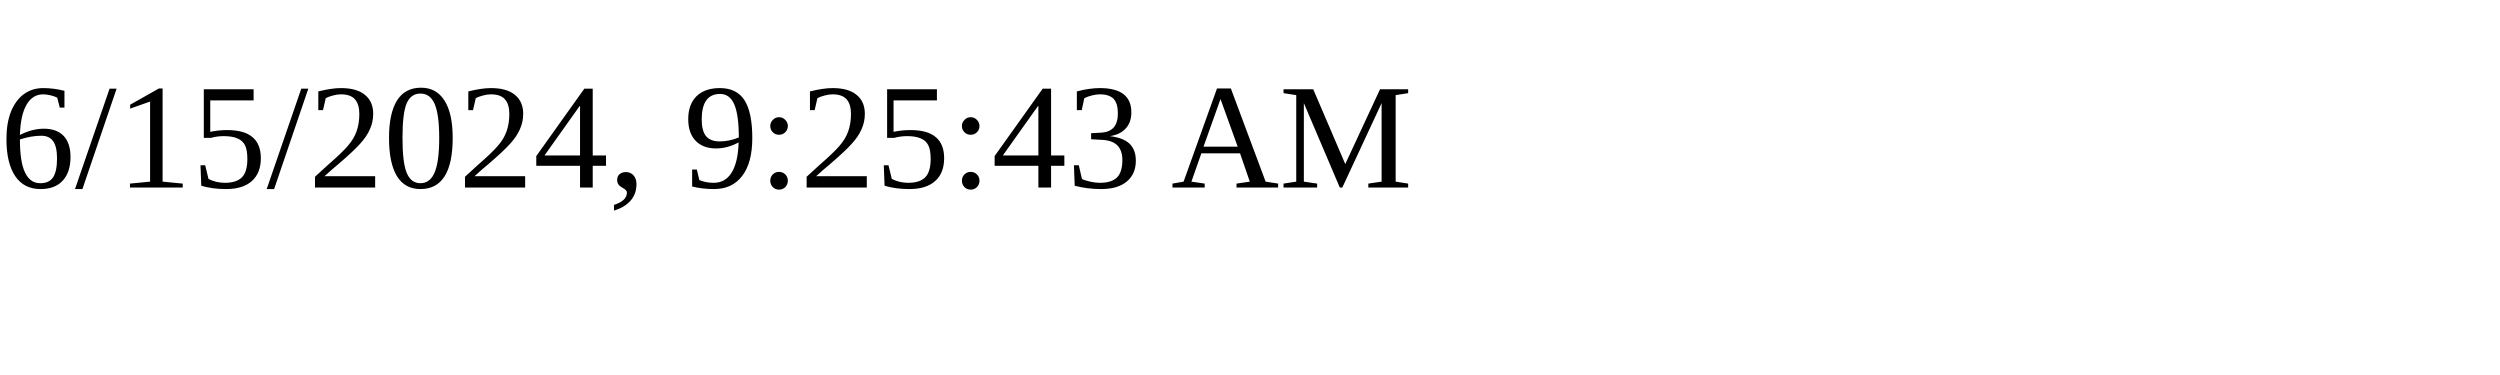
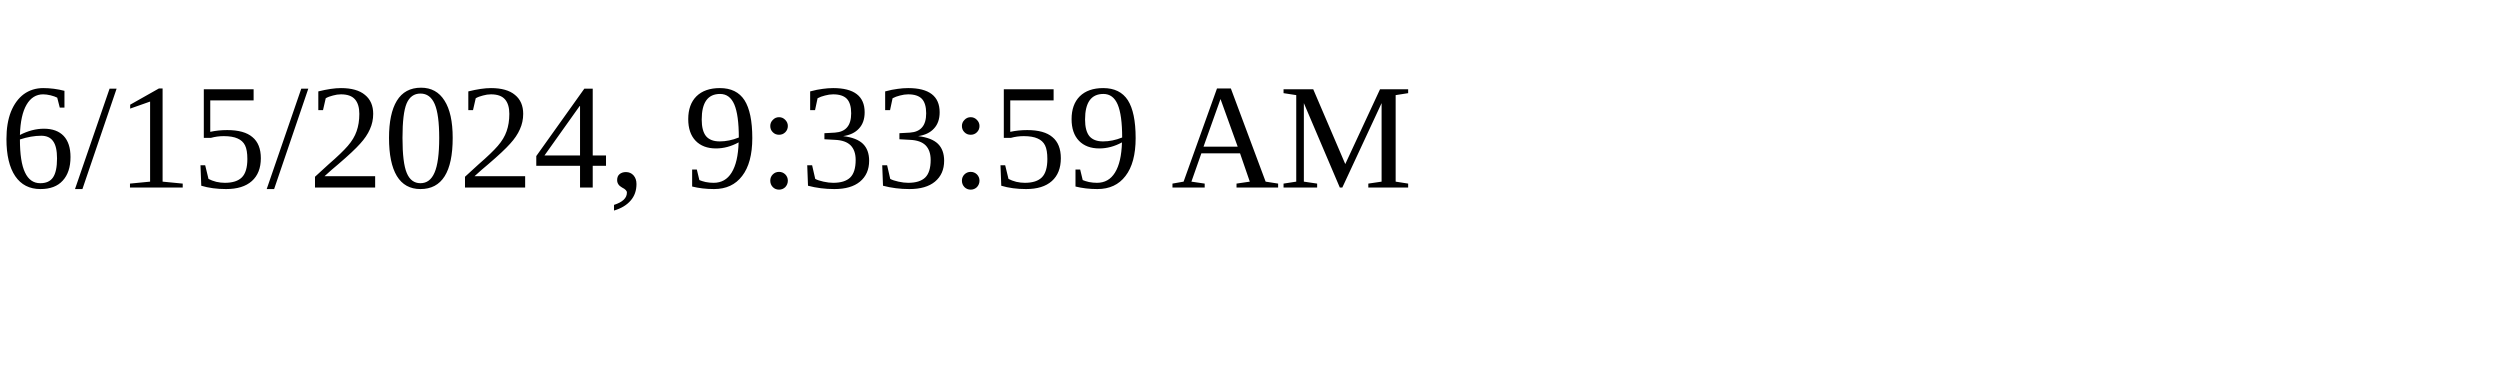
<svg xmlns="http://www.w3.org/2000/svg" height="30" width="200">
-   <text x="0" y="15">6/15/2024, 9:25:43 AM</text>
+   <text x="0" y="15">6/15/2024, 9:33:59 AM</text>
</svg>
